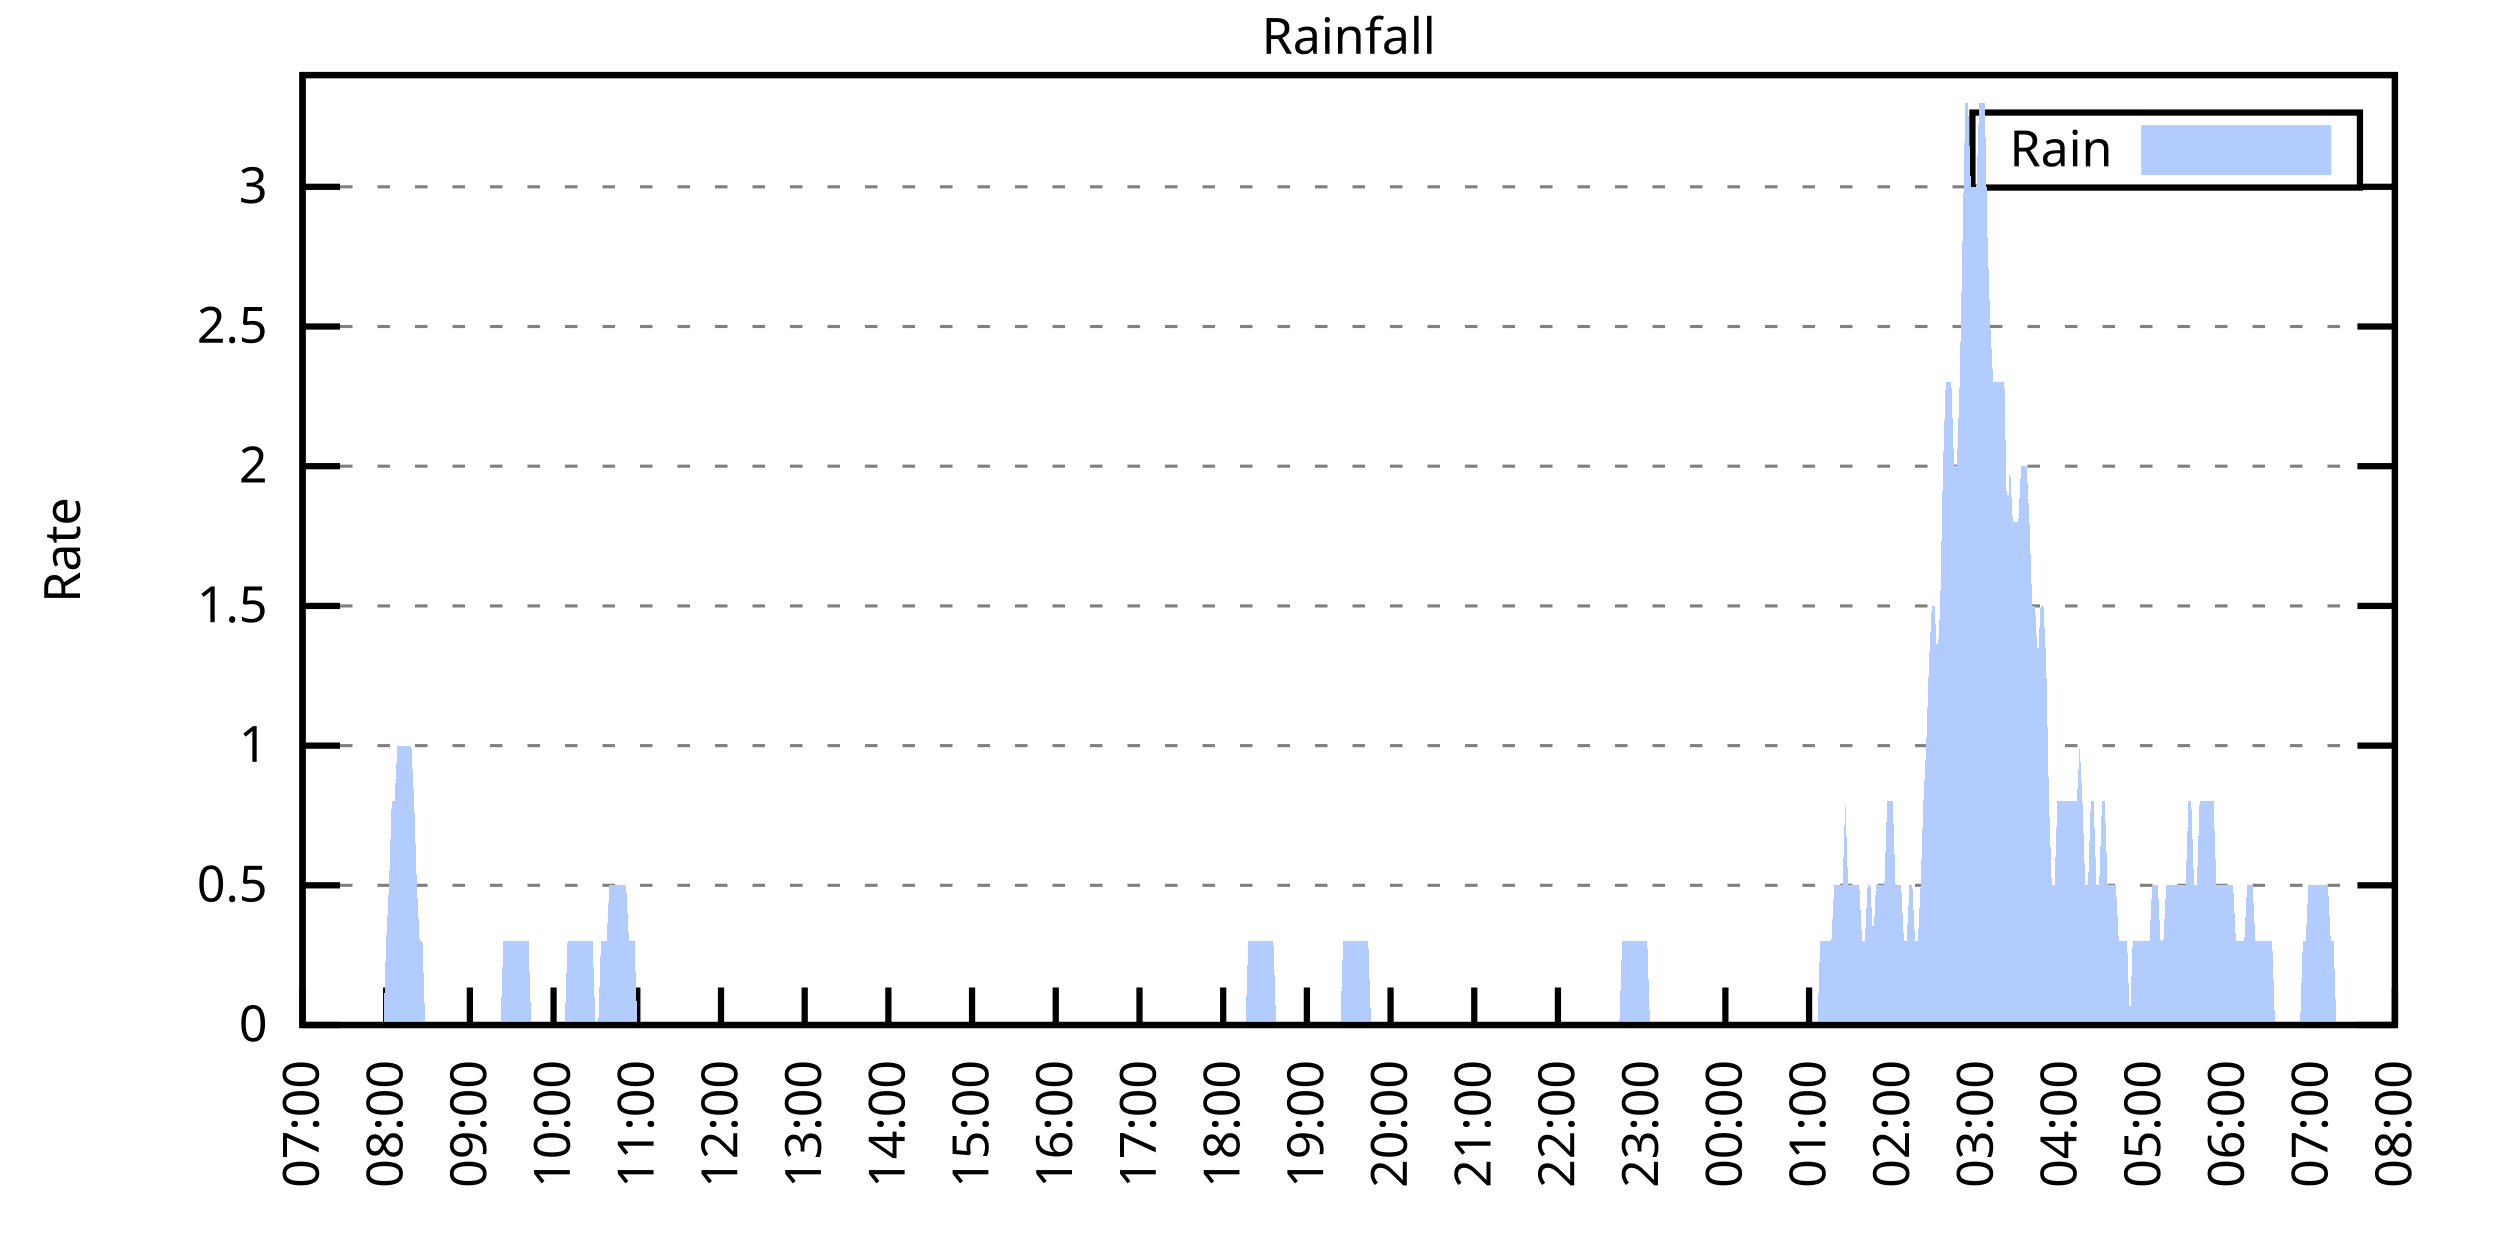
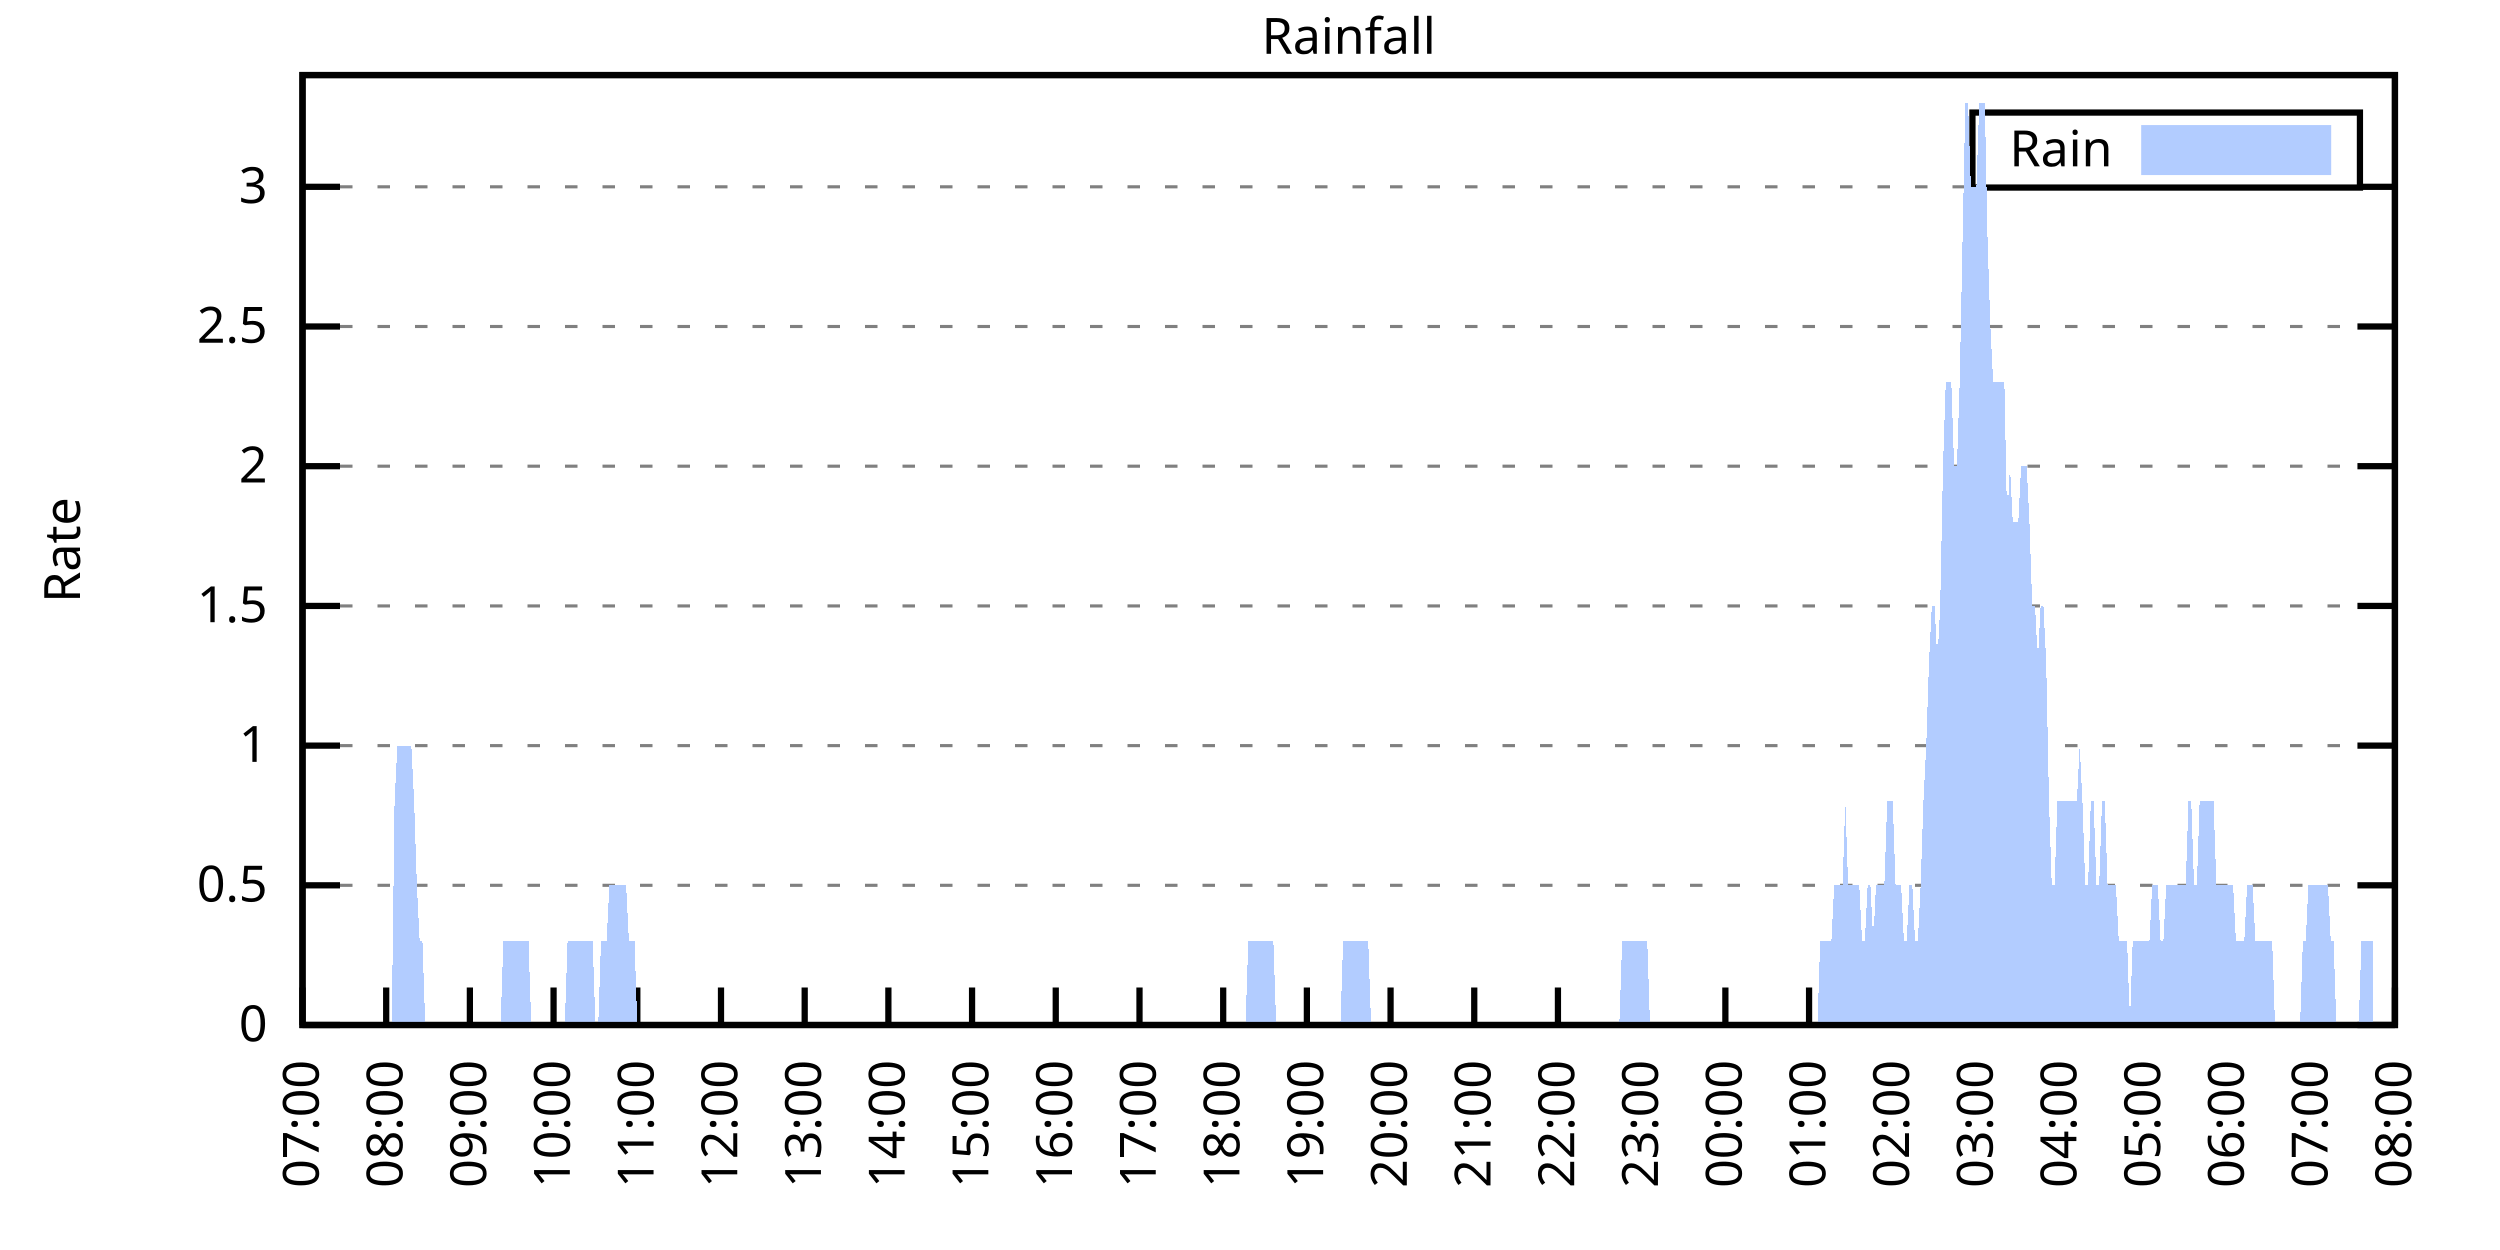
<svg xmlns="http://www.w3.org/2000/svg" xmlns:xlink="http://www.w3.org/1999/xlink" width="400" height="200" viewBox="0 0 400 200">
  <g id="gnuplot_canvas">
    <rect x="0" y="0" width="400" height="200" fill="none" />
    <defs>
      <circle id="gpDot" r="0.5" stroke-width="0.5" stroke="currentColor" />
      <path id="gpPt0" stroke-width="0.333" stroke="currentColor" d="M-1,0 h2 M0,-1 v2" />
      <path id="gpPt1" stroke-width="0.333" stroke="currentColor" d="M-1,-1 L1,1 M1,-1 L-1,1" />
      <path id="gpPt2" stroke-width="0.333" stroke="currentColor" d="M-1,0 L1,0 M0,-1 L0,1 M-1,-1 L1,1 M-1,1 L1,-1" />
      <rect id="gpPt3" stroke-width="0.333" stroke="currentColor" x="-1" y="-1" width="2" height="2" />
      <rect id="gpPt4" stroke-width="0.333" stroke="currentColor" fill="currentColor" x="-1" y="-1" width="2" height="2" />
      <circle id="gpPt5" stroke-width="0.333" stroke="currentColor" cx="0" cy="0" r="1" />
      <use xlink:href="#gpPt5" id="gpPt6" fill="currentColor" stroke="none" />
      <path id="gpPt7" stroke-width="0.333" stroke="currentColor" d="M0,-1.33 L-1.33,0.67 L1.33,0.67 z" />
      <use xlink:href="#gpPt7" id="gpPt8" fill="currentColor" stroke="none" />
      <use xlink:href="#gpPt7" id="gpPt9" stroke="currentColor" transform="rotate(180)" />
      <use xlink:href="#gpPt9" id="gpPt10" fill="currentColor" stroke="none" />
      <use xlink:href="#gpPt3" id="gpPt11" stroke="currentColor" transform="rotate(45)" />
      <use xlink:href="#gpPt11" id="gpPt12" fill="currentColor" stroke="none" />
      <path id="gpPt13" stroke-width="0.333" stroke="currentColor" d="M0,1.330 L1.265,0.411 L0.782,-1.067 L-0.782,-1.076 L-1.265,0.411 z" />
      <use xlink:href="#gpPt13" id="gpPt14" fill="currentColor" stroke="none" />
      <filter id="textbox" filterUnits="objectBoundingBox" x="0" y="0" height="1" width="1">
        <feFlood flood-color="white" flood-opacity="1" result="bgnd" />
        <feComposite in="SourceGraphic" in2="bgnd" operator="atop" />
      </filter>
      <filter id="greybox" filterUnits="objectBoundingBox" x="0" y="0" height="1" width="1">
        <feFlood flood-color="lightgrey" flood-opacity="1" result="grey" />
        <feComposite in="SourceGraphic" in2="grey" operator="atop" />
      </filter>
    </defs>
    <g fill="none" color="white" stroke="currentColor" stroke-width="1.00" stroke-linecap="butt" stroke-linejoin="miter">
</g>
    <g fill="none" color="black" stroke="currentColor" stroke-width="1.00" stroke-linecap="butt" stroke-linejoin="miter">
      <g stroke="none" shape-rendering="crispEdges">
        <polygon fill="rgb(255, 255, 255)" points="48.40,164.00 383.18,164.00 383.18,12.02 48.40,12.02 " />
      </g>
    </g>
    <g fill="none" color="black" stroke="currentColor" stroke-width="1.00" stroke-linecap="butt" stroke-linejoin="miter">
</g>
    <g fill="none" color="black" stroke="black" stroke-width="0.50" stroke-linecap="butt" stroke-linejoin="miter">
</g>
    <g fill="none" color="gray" stroke="currentColor" stroke-width="0.50" stroke-linecap="butt" stroke-linejoin="miter">
      <path stroke="gray" stroke-dasharray="2,4" class="gridline" d="M48.40,164.00 L383.19,164.00  " />
    </g>
    <g fill="none" color="gray" stroke="gray" stroke-width="1.00" stroke-linecap="butt" stroke-linejoin="miter">
</g>
    <g fill="none" color="black" stroke="currentColor" stroke-width="1.00" stroke-linecap="butt" stroke-linejoin="miter">
      <path stroke="black" d="M48.40,164.00 L54.40,164.00 M383.19,164.00 L377.19,164.00  " />
      <g transform="translate(42.80,166.60)" stroke="none" fill="black" font-family="Sans" font-size="8.00" text-anchor="end">
        <text>
          <tspan font-family="Sans"> 0</tspan>
        </text>
      </g>
    </g>
    <g fill="none" color="black" stroke="currentColor" stroke-width="1.00" stroke-linecap="butt" stroke-linejoin="miter">
</g>
    <g fill="none" color="black" stroke="black" stroke-width="0.50" stroke-linecap="butt" stroke-linejoin="miter">
</g>
    <g fill="none" color="gray" stroke="currentColor" stroke-width="0.50" stroke-linecap="butt" stroke-linejoin="miter">
      <path stroke="gray" stroke-dasharray="2,4" class="gridline" d="M48.40,141.65 L383.19,141.65  " />
    </g>
    <g fill="none" color="gray" stroke="gray" stroke-width="1.00" stroke-linecap="butt" stroke-linejoin="miter">
</g>
    <g fill="none" color="black" stroke="currentColor" stroke-width="1.00" stroke-linecap="butt" stroke-linejoin="miter">
      <path stroke="black" d="M48.40,141.65 L54.40,141.65 M383.19,141.65 L377.19,141.65  " />
      <g transform="translate(42.80,144.25)" stroke="none" fill="black" font-family="Sans" font-size="8.00" text-anchor="end">
        <text>
          <tspan font-family="Sans"> 0.5</tspan>
        </text>
      </g>
    </g>
    <g fill="none" color="black" stroke="currentColor" stroke-width="1.00" stroke-linecap="butt" stroke-linejoin="miter">
</g>
    <g fill="none" color="black" stroke="black" stroke-width="0.50" stroke-linecap="butt" stroke-linejoin="miter">
</g>
    <g fill="none" color="gray" stroke="currentColor" stroke-width="0.50" stroke-linecap="butt" stroke-linejoin="miter">
      <path stroke="gray" stroke-dasharray="2,4" class="gridline" d="M48.40,119.30 L383.19,119.30  " />
    </g>
    <g fill="none" color="gray" stroke="gray" stroke-width="1.00" stroke-linecap="butt" stroke-linejoin="miter">
</g>
    <g fill="none" color="black" stroke="currentColor" stroke-width="1.00" stroke-linecap="butt" stroke-linejoin="miter">
      <path stroke="black" d="M48.40,119.30 L54.40,119.30 M383.19,119.30 L377.19,119.30  " />
      <g transform="translate(42.80,121.90)" stroke="none" fill="black" font-family="Sans" font-size="8.00" text-anchor="end">
        <text>
          <tspan font-family="Sans"> 1</tspan>
        </text>
      </g>
    </g>
    <g fill="none" color="black" stroke="currentColor" stroke-width="1.00" stroke-linecap="butt" stroke-linejoin="miter">
</g>
    <g fill="none" color="black" stroke="black" stroke-width="0.50" stroke-linecap="butt" stroke-linejoin="miter">
</g>
    <g fill="none" color="gray" stroke="currentColor" stroke-width="0.50" stroke-linecap="butt" stroke-linejoin="miter">
      <path stroke="gray" stroke-dasharray="2,4" class="gridline" d="M48.40,96.95 L383.19,96.95  " />
    </g>
    <g fill="none" color="gray" stroke="gray" stroke-width="1.00" stroke-linecap="butt" stroke-linejoin="miter">
</g>
    <g fill="none" color="black" stroke="currentColor" stroke-width="1.00" stroke-linecap="butt" stroke-linejoin="miter">
      <path stroke="black" d="M48.40,96.95 L54.40,96.95 M383.19,96.95 L377.19,96.95  " />
      <g transform="translate(42.80,99.55)" stroke="none" fill="black" font-family="Sans" font-size="8.00" text-anchor="end">
        <text>
          <tspan font-family="Sans"> 1.5</tspan>
        </text>
      </g>
    </g>
    <g fill="none" color="black" stroke="currentColor" stroke-width="1.00" stroke-linecap="butt" stroke-linejoin="miter">
</g>
    <g fill="none" color="black" stroke="black" stroke-width="0.50" stroke-linecap="butt" stroke-linejoin="miter">
</g>
    <g fill="none" color="gray" stroke="currentColor" stroke-width="0.50" stroke-linecap="butt" stroke-linejoin="miter">
      <path stroke="gray" stroke-dasharray="2,4" class="gridline" d="M48.40,74.59 L383.19,74.59  " />
    </g>
    <g fill="none" color="gray" stroke="gray" stroke-width="1.00" stroke-linecap="butt" stroke-linejoin="miter">
</g>
    <g fill="none" color="black" stroke="currentColor" stroke-width="1.00" stroke-linecap="butt" stroke-linejoin="miter">
      <path stroke="black" d="M48.40,74.59 L54.40,74.59 M383.19,74.59 L377.19,74.59  " />
      <g transform="translate(42.80,77.19)" stroke="none" fill="black" font-family="Sans" font-size="8.00" text-anchor="end">
        <text>
          <tspan font-family="Sans"> 2</tspan>
        </text>
      </g>
    </g>
    <g fill="none" color="black" stroke="currentColor" stroke-width="1.00" stroke-linecap="butt" stroke-linejoin="miter">
</g>
    <g fill="none" color="black" stroke="black" stroke-width="0.50" stroke-linecap="butt" stroke-linejoin="miter">
</g>
    <g fill="none" color="gray" stroke="currentColor" stroke-width="0.50" stroke-linecap="butt" stroke-linejoin="miter">
      <path stroke="gray" stroke-dasharray="2,4" class="gridline" d="M48.40,52.24 L383.19,52.24  " />
    </g>
    <g fill="none" color="gray" stroke="gray" stroke-width="1.00" stroke-linecap="butt" stroke-linejoin="miter">
</g>
    <g fill="none" color="black" stroke="currentColor" stroke-width="1.00" stroke-linecap="butt" stroke-linejoin="miter">
      <path stroke="black" d="M48.40,52.24 L54.40,52.24 M383.19,52.24 L377.19,52.24  " />
      <g transform="translate(42.80,54.84)" stroke="none" fill="black" font-family="Sans" font-size="8.00" text-anchor="end">
        <text>
          <tspan font-family="Sans"> 2.5</tspan>
        </text>
      </g>
    </g>
    <g fill="none" color="black" stroke="currentColor" stroke-width="1.00" stroke-linecap="butt" stroke-linejoin="miter">
</g>
    <g fill="none" color="black" stroke="black" stroke-width="0.50" stroke-linecap="butt" stroke-linejoin="miter">
</g>
    <g fill="none" color="gray" stroke="currentColor" stroke-width="0.50" stroke-linecap="butt" stroke-linejoin="miter">
      <path stroke="gray" stroke-dasharray="2,4" class="gridline" d="M48.40,29.89 L315.59,29.89 M377.59,29.89 L383.19,29.89  " />
    </g>
    <g fill="none" color="gray" stroke="gray" stroke-width="1.00" stroke-linecap="butt" stroke-linejoin="miter">
</g>
    <g fill="none" color="black" stroke="currentColor" stroke-width="1.00" stroke-linecap="butt" stroke-linejoin="miter">
      <path stroke="black" d="M48.40,29.89 L54.40,29.89 M383.19,29.89 L377.19,29.89  " />
      <g transform="translate(42.80,32.49)" stroke="none" fill="black" font-family="Sans" font-size="8.00" text-anchor="end">
        <text>
          <tspan font-family="Sans"> 3</tspan>
        </text>
      </g>
    </g>
    <g fill="none" color="black" stroke="currentColor" stroke-width="1.00" stroke-linecap="butt" stroke-linejoin="miter">
      <path stroke="black" d="M48.40,164.00 L48.40,158.00  " />
      <g transform="translate(51.00,169.60) rotate(270.00)" stroke="none" fill="black" font-family="Sans" font-size="8.00" text-anchor="end">
        <text>
          <tspan font-family="Sans">07:00</tspan>
        </text>
      </g>
    </g>
    <g fill="none" color="black" stroke="currentColor" stroke-width="1.00" stroke-linecap="butt" stroke-linejoin="miter">
      <path stroke="black" d="M61.79,164.00 L61.79,158.00  " />
      <g transform="translate(64.39,169.60) rotate(270.00)" stroke="none" fill="black" font-family="Sans" font-size="8.00" text-anchor="end">
        <text>
          <tspan font-family="Sans">08:00</tspan>
        </text>
      </g>
    </g>
    <g fill="none" color="black" stroke="currentColor" stroke-width="1.00" stroke-linecap="butt" stroke-linejoin="miter">
      <path stroke="black" d="M75.18,164.00 L75.18,158.00  " />
      <g transform="translate(77.78,169.60) rotate(270.00)" stroke="none" fill="black" font-family="Sans" font-size="8.00" text-anchor="end">
        <text>
          <tspan font-family="Sans">09:00</tspan>
        </text>
      </g>
    </g>
    <g fill="none" color="black" stroke="currentColor" stroke-width="1.00" stroke-linecap="butt" stroke-linejoin="miter">
      <path stroke="black" d="M88.57,164.00 L88.57,158.00  " />
      <g transform="translate(91.17,169.60) rotate(270.00)" stroke="none" fill="black" font-family="Sans" font-size="8.00" text-anchor="end">
        <text>
          <tspan font-family="Sans">10:00</tspan>
        </text>
      </g>
    </g>
    <g fill="none" color="black" stroke="currentColor" stroke-width="1.00" stroke-linecap="butt" stroke-linejoin="miter">
      <path stroke="black" d="M101.97,164.00 L101.97,158.00  " />
      <g transform="translate(104.57,169.60) rotate(270.00)" stroke="none" fill="black" font-family="Sans" font-size="8.00" text-anchor="end">
        <text>
          <tspan font-family="Sans">11:00</tspan>
        </text>
      </g>
    </g>
    <g fill="none" color="black" stroke="currentColor" stroke-width="1.00" stroke-linecap="butt" stroke-linejoin="miter">
      <path stroke="black" d="M115.36,164.00 L115.36,158.00  " />
      <g transform="translate(117.96,169.60) rotate(270.00)" stroke="none" fill="black" font-family="Sans" font-size="8.00" text-anchor="end">
        <text>
          <tspan font-family="Sans">12:00</tspan>
        </text>
      </g>
    </g>
    <g fill="none" color="black" stroke="currentColor" stroke-width="1.00" stroke-linecap="butt" stroke-linejoin="miter">
      <path stroke="black" d="M128.75,164.00 L128.75,158.00  " />
      <g transform="translate(131.35,169.60) rotate(270.00)" stroke="none" fill="black" font-family="Sans" font-size="8.00" text-anchor="end">
        <text>
          <tspan font-family="Sans">13:00</tspan>
        </text>
      </g>
    </g>
    <g fill="none" color="black" stroke="currentColor" stroke-width="1.00" stroke-linecap="butt" stroke-linejoin="miter">
      <path stroke="black" d="M142.14,164.00 L142.14,158.00  " />
      <g transform="translate(144.74,169.60) rotate(270.00)" stroke="none" fill="black" font-family="Sans" font-size="8.00" text-anchor="end">
        <text>
          <tspan font-family="Sans">14:00</tspan>
        </text>
      </g>
    </g>
    <g fill="none" color="black" stroke="currentColor" stroke-width="1.00" stroke-linecap="butt" stroke-linejoin="miter">
      <path stroke="black" d="M155.53,164.00 L155.53,158.00  " />
      <g transform="translate(158.13,169.60) rotate(270.00)" stroke="none" fill="black" font-family="Sans" font-size="8.00" text-anchor="end">
        <text>
          <tspan font-family="Sans">15:00</tspan>
        </text>
      </g>
    </g>
    <g fill="none" color="black" stroke="currentColor" stroke-width="1.00" stroke-linecap="butt" stroke-linejoin="miter">
      <path stroke="black" d="M168.92,164.00 L168.92,158.00  " />
      <g transform="translate(171.52,169.60) rotate(270.00)" stroke="none" fill="black" font-family="Sans" font-size="8.00" text-anchor="end">
        <text>
          <tspan font-family="Sans">16:00</tspan>
        </text>
      </g>
    </g>
    <g fill="none" color="black" stroke="currentColor" stroke-width="1.00" stroke-linecap="butt" stroke-linejoin="miter">
      <path stroke="black" d="M182.32,164.00 L182.32,158.00  " />
      <g transform="translate(184.92,169.60) rotate(270.00)" stroke="none" fill="black" font-family="Sans" font-size="8.00" text-anchor="end">
        <text>
          <tspan font-family="Sans">17:00</tspan>
        </text>
      </g>
    </g>
    <g fill="none" color="black" stroke="currentColor" stroke-width="1.00" stroke-linecap="butt" stroke-linejoin="miter">
      <path stroke="black" d="M195.71,164.00 L195.71,158.00  " />
      <g transform="translate(198.31,169.60) rotate(270.00)" stroke="none" fill="black" font-family="Sans" font-size="8.00" text-anchor="end">
        <text>
          <tspan font-family="Sans">18:00</tspan>
        </text>
      </g>
    </g>
    <g fill="none" color="black" stroke="currentColor" stroke-width="1.00" stroke-linecap="butt" stroke-linejoin="miter">
      <path stroke="black" d="M209.10,164.00 L209.10,158.00  " />
      <g transform="translate(211.70,169.60) rotate(270.00)" stroke="none" fill="black" font-family="Sans" font-size="8.00" text-anchor="end">
        <text>
          <tspan font-family="Sans">19:00</tspan>
        </text>
      </g>
    </g>
    <g fill="none" color="black" stroke="currentColor" stroke-width="1.00" stroke-linecap="butt" stroke-linejoin="miter">
      <path stroke="black" d="M222.49,164.00 L222.49,158.00  " />
      <g transform="translate(225.09,169.60) rotate(270.00)" stroke="none" fill="black" font-family="Sans" font-size="8.00" text-anchor="end">
        <text>
          <tspan font-family="Sans">20:00</tspan>
        </text>
      </g>
    </g>
    <g fill="none" color="black" stroke="currentColor" stroke-width="1.00" stroke-linecap="butt" stroke-linejoin="miter">
      <path stroke="black" d="M235.88,164.00 L235.88,158.00  " />
      <g transform="translate(238.48,169.60) rotate(270.00)" stroke="none" fill="black" font-family="Sans" font-size="8.00" text-anchor="end">
        <text>
          <tspan font-family="Sans">21:00</tspan>
        </text>
      </g>
    </g>
    <g fill="none" color="black" stroke="currentColor" stroke-width="1.00" stroke-linecap="butt" stroke-linejoin="miter">
      <path stroke="black" d="M249.27,164.00 L249.27,158.00  " />
      <g transform="translate(251.87,169.60) rotate(270.00)" stroke="none" fill="black" font-family="Sans" font-size="8.00" text-anchor="end">
        <text>
          <tspan font-family="Sans">22:00</tspan>
        </text>
      </g>
    </g>
    <g fill="none" color="black" stroke="currentColor" stroke-width="1.00" stroke-linecap="butt" stroke-linejoin="miter">
      <path stroke="black" d="M262.67,164.00 L262.67,158.00  " />
      <g transform="translate(265.27,169.60) rotate(270.00)" stroke="none" fill="black" font-family="Sans" font-size="8.00" text-anchor="end">
        <text>
          <tspan font-family="Sans">23:00</tspan>
        </text>
      </g>
    </g>
    <g fill="none" color="black" stroke="currentColor" stroke-width="1.00" stroke-linecap="butt" stroke-linejoin="miter">
      <path stroke="black" d="M276.06,164.00 L276.06,158.00  " />
      <g transform="translate(278.66,169.60) rotate(270.00)" stroke="none" fill="black" font-family="Sans" font-size="8.00" text-anchor="end">
        <text>
          <tspan font-family="Sans">00:00</tspan>
        </text>
      </g>
    </g>
    <g fill="none" color="black" stroke="currentColor" stroke-width="1.00" stroke-linecap="butt" stroke-linejoin="miter">
      <path stroke="black" d="M289.45,164.00 L289.45,158.00  " />
      <g transform="translate(292.05,169.60) rotate(270.00)" stroke="none" fill="black" font-family="Sans" font-size="8.00" text-anchor="end">
        <text>
          <tspan font-family="Sans">01:00</tspan>
        </text>
      </g>
    </g>
    <g fill="none" color="black" stroke="currentColor" stroke-width="1.00" stroke-linecap="butt" stroke-linejoin="miter">
      <path stroke="black" d="M302.84,164.00 L302.84,158.00  " />
      <g transform="translate(305.44,169.60) rotate(270.00)" stroke="none" fill="black" font-family="Sans" font-size="8.00" text-anchor="end">
        <text>
          <tspan font-family="Sans">02:00</tspan>
        </text>
      </g>
    </g>
    <g fill="none" color="black" stroke="currentColor" stroke-width="1.00" stroke-linecap="butt" stroke-linejoin="miter">
      <path stroke="black" d="M316.23,164.00 L316.23,158.00  " />
      <g transform="translate(318.83,169.60) rotate(270.00)" stroke="none" fill="black" font-family="Sans" font-size="8.00" text-anchor="end">
        <text>
          <tspan font-family="Sans">03:00</tspan>
        </text>
      </g>
    </g>
    <g fill="none" color="black" stroke="currentColor" stroke-width="1.00" stroke-linecap="butt" stroke-linejoin="miter">
      <path stroke="black" d="M329.62,164.00 L329.62,158.00  " />
      <g transform="translate(332.22,169.60) rotate(270.00)" stroke="none" fill="black" font-family="Sans" font-size="8.00" text-anchor="end">
        <text>
          <tspan font-family="Sans">04:00</tspan>
        </text>
      </g>
    </g>
    <g fill="none" color="black" stroke="currentColor" stroke-width="1.00" stroke-linecap="butt" stroke-linejoin="miter">
      <path stroke="black" d="M343.02,164.00 L343.02,158.00  " />
      <g transform="translate(345.62,169.60) rotate(270.00)" stroke="none" fill="black" font-family="Sans" font-size="8.00" text-anchor="end">
        <text>
          <tspan font-family="Sans">05:00</tspan>
        </text>
      </g>
    </g>
    <g fill="none" color="black" stroke="currentColor" stroke-width="1.00" stroke-linecap="butt" stroke-linejoin="miter">
      <path stroke="black" d="M356.41,164.00 L356.41,158.00  " />
      <g transform="translate(359.01,169.60) rotate(270.00)" stroke="none" fill="black" font-family="Sans" font-size="8.00" text-anchor="end">
        <text>
          <tspan font-family="Sans">06:00</tspan>
        </text>
      </g>
    </g>
    <g fill="none" color="black" stroke="currentColor" stroke-width="1.00" stroke-linecap="butt" stroke-linejoin="miter">
      <path stroke="black" d="M369.80,164.00 L369.80,158.00  " />
      <g transform="translate(372.40,169.60) rotate(270.00)" stroke="none" fill="black" font-family="Sans" font-size="8.00" text-anchor="end">
        <text>
          <tspan font-family="Sans">07:00</tspan>
        </text>
      </g>
    </g>
    <g fill="none" color="black" stroke="currentColor" stroke-width="1.00" stroke-linecap="butt" stroke-linejoin="miter">
      <path stroke="black" d="M383.19,164.00 L383.19,158.00  " />
      <g transform="translate(385.79,169.60) rotate(270.00)" stroke="none" fill="black" font-family="Sans" font-size="8.00" text-anchor="end">
        <text>
          <tspan font-family="Sans">08:00</tspan>
        </text>
      </g>
    </g>
    <g fill="none" color="black" stroke="currentColor" stroke-width="1.00" stroke-linecap="butt" stroke-linejoin="miter">
</g>
    <g fill="none" color="black" stroke="currentColor" stroke-width="1.00" stroke-linecap="butt" stroke-linejoin="miter">
      <path stroke="black" d="M48.40,12.01 L48.40,164.00 L383.19,164.00 L383.19,12.01 L48.40,12.01 Z  " />
    </g>
    <g fill="none" color="black" stroke="currentColor" stroke-width="1.00" stroke-linecap="butt" stroke-linejoin="miter">
</g>
    <g fill="none" color="black" stroke="currentColor" stroke-width="1.00" stroke-linecap="butt" stroke-linejoin="miter">
      <path stroke="black" d="M315.59,30.01 L315.59,18.01 L377.59,18.01 L377.59,30.01 L315.59,30.01 Z  " />
    </g>
    <g id="Rainfall_plot_1">
      <g fill="none" color="white" stroke="black" stroke-width="2.00" stroke-linecap="butt" stroke-linejoin="miter">
</g>
      <g fill="none" color="black" stroke="currentColor" stroke-width="2.00" stroke-linecap="butt" stroke-linejoin="miter">
        <g transform="translate(337.99,26.61)" stroke="none" fill="black" font-family="Sans" font-size="8.00" text-anchor="end">
          <text>
            <tspan font-family="Sans">Rain</tspan>
          </text>
        </g>
      </g>
      <g fill="none" color="black" stroke="currentColor" stroke-width="2.00" stroke-linecap="butt" stroke-linejoin="miter">
        <g stroke="none" shape-rendering="crispEdges">
          <polygon fill="rgb(178, 204, 255)" points="343.59,27.01 371.99,27.01 371.99,21.01 343.59,21.01 " />
        </g>
        <path stroke="rgb(178, 204, 255)" d="M343.59,27.01 L371.99,27.01 L371.99,21.01 L343.59,21.01 L343.59,27.01 Z  " />
      </g>
      <g fill="none" color="black" stroke="currentColor" stroke-width="2.00" stroke-linecap="butt" stroke-linejoin="miter">
        <g stroke="none" shape-rendering="crispEdges">
-           <polygon fill="rgb(178, 204, 255)" points="55.54,164.00 55.99,164.00 56.43,164.00 56.88,164.00 57.33,164.00 57.77,164.00 58.22,164.00 58.67,164.00 59.11,164.00 59.56,164.00 60.01,164.00 60.45,164.00 60.90,164.00 61.35,164.00 61.79,150.59 62.24,141.65 62.68,128.24 63.13,128.24 63.58,119.30 64.02,119.30 64.47,119.30 64.92,119.30 65.36,119.30 65.81,119.30 66.26,128.24 66.70,141.65 67.15,150.59 67.59,150.59 68.04,164.00 68.49,164.00 68.93,164.00 69.38,164.00 69.83,164.00 70.27,164.00 70.72,164.00 71.17,164.00 71.61,164.00 72.06,164.00 72.50,164.00 72.95,164.00 73.40,164.00 73.84,164.00 74.29,164.00 74.74,164.00 75.18,164.00 75.63,164.00 76.08,164.00 76.52,164.00 76.97,164.00 77.42,164.00 77.86,164.00 78.31,164.00 78.75,164.00 79.20,164.00 79.65,164.00 80.09,164.00 80.54,150.59 80.99,150.59 81.43,150.59 81.88,150.59 82.33,150.59 82.77,150.59 83.22,150.59 83.66,150.59 84.11,150.59 84.56,150.59 85.00,164.00 85.45,164.00 85.90,164.00 86.34,164.00 86.79,164.00 87.24,164.00 87.68,164.00 88.13,164.00 88.57,164.00 89.02,164.00 89.47,164.00 89.91,164.00 90.36,164.00 90.81,150.59 91.25,150.59 91.70,150.59 92.15,150.59 92.59,150.59 93.04,150.59 93.49,150.59 93.93,150.59 94.38,150.59 94.82,150.59 95.27,164.00 95.72,164.00 96.16,150.59 96.61,150.59 97.06,150.59 97.50,141.65 97.95,141.65 98.40,141.65 98.84,141.65 99.29,141.65 99.73,141.65 100.18,141.65 100.63,150.59 101.07,150.59 101.52,150.59 101.97,164.00 102.41,164.00 102.86,164.00 103.31,164.00 103.75,164.00 104.20,164.00 104.64,164.00 105.09,164.00 105.54,164.00 105.98,164.00 106.43,164.00 106.88,164.00 107.32,164.00 107.77,164.00 108.22,164.00 108.66,164.00 109.11,164.00 109.55,164.00 110.00,164.00 110.45,164.00 110.89,164.00 111.34,164.00 111.79,164.00 112.23,164.00 112.68,164.00 113.13,164.00 113.57,164.00 114.02,164.00 114.47,164.00 114.91,164.00 115.36,164.00 115.80,164.00 116.25,164.00 116.70,164.00 117.14,164.00 117.59,164.00 118.04,164.00 118.48,164.00 118.93,164.00 119.38,164.00 119.82,164.00 120.27,164.00 120.71,164.00 121.16,164.00 121.61,164.00 122.05,164.00 122.50,164.00 122.95,164.00 123.39,164.00 123.84,164.00 124.29,164.00 124.73,164.00 125.18,164.00 125.62,164.00 126.07,164.00 126.52,164.00 126.96,164.00 127.41,164.00 127.86,164.00 128.30,164.00 128.75,164.00 129.20,164.00 129.64,164.00 130.09,164.00 130.54,164.00 130.98,164.00 131.43,164.00 131.87,164.00 132.32,164.00 132.77,164.00 133.21,164.00 133.66,164.00 134.11,164.00 134.55,164.00 135.00,164.00 135.45,164.00 135.89,164.00 136.34,164.00 136.78,164.00 137.23,164.00 137.68,164.00 138.12,164.00 138.57,164.00 139.02,164.00 139.46,164.00 139.91,164.00 140.36,164.00 140.80,164.00 141.25,164.00 141.69,164.00 142.14,164.00 142.59,164.00 143.03,164.00 143.48,164.00 143.93,164.00 144.37,164.00 144.82,164.00 145.27,164.00 145.71,164.00 146.16,164.00 146.61,164.00 147.05,164.00 147.50,164.00 147.94,164.00 148.39,164.00 148.84,164.00 149.28,164.00 149.73,164.00 150.18,164.00 150.62,164.00 151.07,164.00 151.52,164.00 151.96,164.00 152.41,164.00 152.85,164.00 153.30,164.00 153.75,164.00 154.19,164.00 154.64,164.00 155.09,164.00 155.53,164.00 155.98,164.00 156.43,164.00 156.87,164.00 157.32,164.00 157.76,164.00 158.21,164.00 158.66,164.00 159.10,164.00 159.55,164.00 160.00,164.00 160.44,164.00 160.89,164.00 161.34,164.00 161.78,164.00 162.23,164.00 162.67,164.00 163.12,164.00 163.57,164.00 164.01,164.00 164.46,164.00 164.91,164.00 165.35,164.00 165.80,164.00 166.25,164.00 166.69,164.00 167.14,164.00 167.59,164.00 168.03,164.00 168.48,164.00 168.92,164.00 169.37,164.00 169.82,164.00 170.26,164.00 170.71,164.00 171.16,164.00 171.60,164.00 172.05,164.00 172.50,164.00 172.94,164.00 173.39,164.00 173.83,164.00 174.28,164.00 174.73,164.00 175.17,164.00 175.62,164.00 176.07,164.00 176.51,164.00 176.96,164.00 177.41,164.00 177.85,164.00 178.30,164.00 178.74,164.00 179.19,164.00 179.64,164.00 180.08,164.00 180.53,164.00 180.98,164.00 181.42,164.00 181.87,164.00 182.32,164.00 182.76,164.00 183.21,164.00 183.66,164.00 184.10,164.00 184.55,164.00 184.99,164.00 185.44,164.00 185.89,164.00 186.33,164.00 186.78,164.00 187.23,164.00 187.67,164.00 188.12,164.00 188.57,164.00 189.01,164.00 189.46,164.00 189.90,164.00 190.35,164.00 190.80,164.00 191.24,164.00 191.69,164.00 192.14,164.00 192.58,164.00 193.03,164.00 193.48,164.00 193.92,164.00 194.37,164.00 194.81,164.00 195.26,164.00 195.71,164.00 196.15,164.00 196.60,164.00 197.05,164.00 197.49,164.00 197.94,164.00 198.39,164.00 198.83,164.00 199.28,164.00 199.73,150.59 200.17,150.59 200.62,150.59 201.06,150.59 201.51,150.59 201.96,150.59 202.40,150.59 202.85,150.59 203.30,150.59 203.74,150.59 204.19,164.00 204.64,164.00 205.08,164.00 205.53,164.00 205.97,164.00 206.42,164.00 206.87,164.00 207.31,164.00 207.76,164.00 208.21,164.00 208.65,164.00 209.10,164.00 209.55,164.00 209.99,164.00 210.44,164.00 210.88,164.00 211.33,164.00 211.78,164.00 212.22,164.00 212.67,164.00 213.12,164.00 213.56,164.00 214.01,164.00 214.46,164.00 214.90,150.59 215.35,150.59 215.80,150.59 216.24,150.59 216.69,150.59 217.13,150.59 217.58,150.59 218.03,150.59 218.47,150.59 218.92,150.59 219.37,164.00 219.81,164.00 220.26,164.00 220.71,164.00 221.15,164.00 221.60,164.00 222.04,164.00 222.49,164.00 222.94,164.00 223.38,164.00 223.83,164.00 224.28,164.00 224.72,164.00 225.17,164.00 225.62,164.00 226.06,164.00 226.51,164.00 226.95,164.00 227.40,164.00 227.85,164.00 228.29,164.00 228.74,164.00 229.19,164.00 229.63,164.00 230.08,164.00 230.53,164.00 230.97,164.00 231.42,164.00 231.86,164.00 232.31,164.00 232.76,164.00 233.20,164.00 233.65,164.00 234.10,164.00 234.54,164.00 234.99,164.00 235.44,164.00 235.88,164.00 236.33,164.00 236.78,164.00 237.22,164.00 237.67,164.00 238.11,164.00 238.56,164.00 239.01,164.00 239.45,164.00 239.90,164.00 240.35,164.00 240.79,164.00 241.24,164.00 241.69,164.00 242.13,164.00 242.58,164.00 243.02,164.00 243.47,164.00 243.92,164.00 244.36,164.00 244.81,164.00 245.26,164.00 245.70,164.00 246.15,164.00 246.60,164.00 247.04,164.00 247.49,164.00 247.93,164.00 248.38,164.00 248.83,164.00 249.27,164.00 249.72,164.00 250.17,164.00 250.61,164.00 251.06,164.00 251.51,164.00 251.95,164.00 252.40,164.00 252.85,164.00 253.29,164.00 253.74,164.00 254.18,164.00 254.63,164.00 255.08,164.00 255.52,164.00 255.97,164.00 256.42,164.00 256.86,164.00 257.31,164.00 257.76,164.00 258.20,164.00 258.65,164.00 259.09,164.00 259.54,150.59 259.99,150.59 260.43,150.59 260.88,150.59 261.33,150.59 261.77,150.59 262.22,150.59 262.67,150.59 263.11,150.59 263.56,150.59 264.00,164.00 264.45,164.00 264.90,164.00 265.34,164.00 265.79,164.00 266.24,164.00 266.68,164.00 267.13,164.00 267.58,164.00 268.02,164.00 268.47,164.00 268.92,164.00 269.36,164.00 269.81,164.00 270.25,164.00 270.70,164.00 271.15,164.00 271.59,164.00 272.04,164.00 272.49,164.00 272.93,164.00 273.38,164.00 273.83,164.00 274.27,164.00 274.72,164.00 275.16,164.00 275.61,164.00 276.06,164.00 276.50,164.00 276.95,164.00 277.40,164.00 277.84,164.00 278.29,164.00 278.74,164.00 279.18,164.00 279.63,164.00 280.07,164.00 280.52,164.00 280.97,164.00 281.41,164.00 281.86,164.00 282.31,164.00 282.75,164.00 283.20,164.00 283.65,164.00 284.09,164.00 284.54,164.00 284.98,164.00 285.43,164.00 285.88,164.00 286.32,164.00 286.77,164.00 287.22,164.00 287.66,164.00 288.11,164.00 288.56,164.00 289.00,164.00 289.45,164.00 289.90,164.00 290.34,164.00 290.79,164.00 291.23,150.59 291.68,150.59 292.13,150.59 292.57,150.59 293.02,150.59 293.47,141.65 293.91,141.65 294.36,141.65 294.81,141.65 295.25,128.24 295.70,141.65 296.14,141.65 296.59,141.65 297.04,141.65 297.48,141.65 297.93,150.59 298.38,150.59 298.82,141.65 299.27,141.65 299.72,150.59 300.16,141.65 300.61,141.65 301.05,141.65 301.50,141.65 301.95,128.24 302.39,128.24 302.84,128.24 303.29,141.65 303.73,141.65 304.18,141.65 304.63,150.59 305.07,150.59 305.52,141.65 305.97,141.65 306.41,150.59 306.86,150.59 307.30,141.65 307.75,128.24 308.20,119.30 308.64,105.89 309.09,96.95 309.54,96.95 309.98,105.89 310.43,96.95 310.88,74.59 311.32,61.18 311.77,61.18 312.21,61.18 312.66,74.59 313.11,74.59 313.55,61.18 314.00,38.83 314.45,16.48 314.89,16.48 315.34,29.89 315.79,29.89 316.23,29.89 316.68,16.48 317.12,16.48 317.57,16.48 318.02,38.83 318.46,52.24 318.91,61.18 319.36,61.18 319.80,61.18 320.25,61.18 320.70,61.18 321.14,83.53 321.59,74.59 322.04,83.53 322.48,83.53 322.93,83.53 323.37,74.59 323.82,74.59 324.27,74.59 324.71,83.53 325.16,96.95 325.61,96.95 326.05,105.89 326.50,96.95 326.95,96.95 327.39,105.89 327.84,128.24 328.28,141.65 328.73,141.65 329.18,128.24 329.62,128.24 330.07,128.24 330.52,128.24 330.96,128.24 331.41,128.24 331.86,128.24 332.30,128.24 332.75,119.30 333.19,128.24 333.64,141.65 334.09,141.65 334.53,128.24 334.98,128.24 335.43,141.65 335.87,141.65 336.32,128.24 336.77,128.24 337.21,141.65 337.66,141.65 338.10,141.65 338.55,141.65 339.00,150.59 339.44,150.59 339.89,150.59 340.34,150.59 340.78,164.00 341.23,150.59 341.68,150.59 342.12,150.59 342.57,150.59 343.02,150.59 343.46,150.59 343.91,150.59 344.35,141.65 344.80,141.65 345.25,141.65 345.69,150.59 346.14,150.59 346.59,141.65 347.03,141.65 347.48,141.65 347.93,141.65 348.37,141.65 348.82,141.65 349.26,141.65 349.71,141.65 350.16,128.24 350.60,128.24 351.05,141.65 351.50,141.65 351.94,128.24 352.39,128.24 352.84,128.24 353.28,128.24 353.73,128.24 354.17,128.24 354.62,141.65 355.07,141.65 355.51,141.65 355.96,141.65 356.41,141.65 356.85,141.65 357.30,141.65 357.75,150.59 358.19,150.59 358.64,150.59 359.09,150.59 359.53,141.65 359.98,141.65 360.42,141.65 360.87,150.59 361.32,150.59 361.76,150.59 362.21,150.59 362.66,150.59 363.10,150.59 363.55,150.59 364.00,164.00 364.44,164.00 364.89,164.00 365.33,164.00 365.78,164.00 366.23,164.00 366.67,164.00 367.12,164.00 367.57,164.00 368.01,164.00 368.46,150.59 368.91,150.59 369.35,141.65 369.80,141.65 370.24,141.65 370.69,141.65 371.14,141.65 371.58,141.65 372.03,141.65 372.48,141.65 372.92,150.59 373.37,150.59 373.82,164.00 374.26,164.00 374.71,164.00 375.16,164.00 375.60,164.00 376.05,164.00 376.49,164.00 376.49,164.00 55.54,164.00 " />
+           <polygon fill="rgb(178, 204, 255)" points="58.67,164.00 59.11,164.00 59.56,164.00 60.01,164.00 60.45,164.00 60.90,164.00 61.35,164.00 61.79,164.00 62.24,164.00 62.68,164.00 63.13,128.24 63.58,119.30 64.02,119.30 64.47,119.30 64.92,119.30 65.36,119.30 65.81,119.30 66.26,128.24 66.70,141.65 67.15,150.59 67.59,150.59 68.04,164.00 68.49,164.00 68.93,164.00 69.38,164.00 69.83,164.00 70.27,164.00 70.72,164.00 71.17,164.00 71.61,164.00 72.06,164.00 72.50,164.00 72.95,164.00 73.40,164.00 73.84,164.00 74.29,164.00 74.74,164.00 75.18,164.00 75.63,164.00 76.08,164.00 76.52,164.00 76.97,164.00 77.42,164.00 77.86,164.00 78.31,164.00 78.75,164.00 79.20,164.00 79.65,164.00 80.09,164.00 80.54,150.59 80.99,150.59 81.43,150.59 81.88,150.59 82.33,150.59 82.77,150.59 83.22,150.59 83.66,150.59 84.11,150.59 84.56,150.59 85.00,164.00 85.45,164.00 85.90,164.00 86.34,164.00 86.79,164.00 87.24,164.00 87.68,164.00 88.13,164.00 88.57,164.00 89.02,164.00 89.47,164.00 89.91,164.00 90.36,164.00 90.81,150.59 91.25,150.59 91.70,150.59 92.15,150.59 92.59,150.59 93.04,150.59 93.49,150.59 93.93,150.59 94.38,150.59 94.82,150.59 95.27,164.00 95.72,164.00 96.16,150.59 96.61,150.59 97.06,150.59 97.50,141.65 97.95,141.65 98.40,141.65 98.84,141.65 99.29,141.65 99.73,141.65 100.18,141.65 100.63,150.59 101.07,150.59 101.52,150.59 101.97,164.00 102.41,164.00 102.86,164.00 103.31,164.00 103.75,164.00 104.20,164.00 104.64,164.00 105.09,164.00 105.54,164.00 105.98,164.00 106.43,164.00 106.88,164.00 107.32,164.00 107.77,164.00 108.22,164.00 108.66,164.00 109.11,164.00 109.55,164.00 110.00,164.00 110.45,164.00 110.89,164.00 111.34,164.00 111.79,164.00 112.23,164.00 112.68,164.00 113.13,164.00 113.57,164.00 114.02,164.00 114.47,164.00 114.91,164.00 115.36,164.00 115.80,164.00 116.25,164.00 116.70,164.00 117.14,164.00 117.59,164.00 118.04,164.00 118.48,164.00 118.93,164.00 119.38,164.00 119.82,164.00 120.27,164.00 120.71,164.00 121.16,164.00 121.61,164.00 122.05,164.00 122.50,164.00 122.95,164.00 123.39,164.00 123.84,164.00 124.29,164.00 124.73,164.00 125.18,164.00 125.62,164.00 126.07,164.00 126.52,164.00 126.96,164.00 127.41,164.00 127.86,164.00 128.30,164.00 128.75,164.00 129.20,164.00 129.64,164.00 130.09,164.00 130.54,164.00 130.98,164.00 131.43,164.00 131.87,164.00 132.32,164.00 132.77,164.00 133.21,164.00 133.66,164.00 134.11,164.00 134.55,164.00 135.00,164.00 135.45,164.00 135.89,164.00 136.34,164.00 136.78,164.00 137.23,164.00 137.68,164.00 138.12,164.00 138.57,164.00 139.02,164.00 139.46,164.00 139.91,164.00 140.36,164.00 140.80,164.00 141.25,164.00 141.69,164.00 142.14,164.00 142.59,164.00 143.03,164.00 143.48,164.00 143.93,164.00 144.37,164.00 144.82,164.00 145.27,164.00 145.71,164.00 146.16,164.00 146.61,164.00 147.05,164.00 147.50,164.00 147.94,164.00 148.39,164.00 148.84,164.00 149.28,164.00 149.73,164.00 150.18,164.00 150.62,164.00 151.07,164.00 151.52,164.00 151.96,164.00 152.41,164.00 152.85,164.00 153.30,164.00 153.75,164.00 154.19,164.00 154.64,164.00 155.09,164.00 155.53,164.00 155.98,164.00 156.43,164.00 156.87,164.00 157.32,164.00 157.76,164.00 158.21,164.00 158.66,164.00 159.10,164.00 159.55,164.00 160.00,164.00 160.44,164.00 160.89,164.00 161.34,164.00 161.78,164.00 162.23,164.00 162.67,164.00 163.12,164.00 163.57,164.00 164.01,164.00 164.46,164.00 164.91,164.00 165.35,164.00 165.80,164.00 166.25,164.00 166.69,164.00 167.14,164.00 167.59,164.00 168.03,164.00 168.48,164.00 168.92,164.00 169.37,164.00 169.82,164.00 170.26,164.00 170.71,164.00 171.16,164.00 171.60,164.00 172.05,164.00 172.50,164.00 172.94,164.00 173.39,164.00 173.83,164.00 174.28,164.00 174.73,164.00 175.17,164.00 175.62,164.00 176.07,164.00 176.51,164.00 176.96,164.00 177.41,164.00 177.85,164.00 178.30,164.00 178.74,164.00 179.19,164.00 179.64,164.00 180.08,164.00 180.53,164.00 180.98,164.00 181.42,164.00 181.87,164.00 182.32,164.00 182.76,164.00 183.21,164.00 183.66,164.00 184.10,164.00 184.55,164.00 184.99,164.00 185.44,164.00 185.89,164.00 186.33,164.00 186.78,164.00 187.23,164.00 187.67,164.00 188.12,164.00 188.57,164.00 189.01,164.00 189.46,164.00 189.90,164.00 190.35,164.00 190.80,164.00 191.24,164.00 191.69,164.00 192.14,164.00 192.58,164.00 193.03,164.00 193.48,164.00 193.92,164.00 194.37,164.00 194.81,164.00 195.26,164.00 195.71,164.00 196.15,164.00 196.60,164.00 197.05,164.00 197.49,164.00 197.94,164.00 198.39,164.00 198.83,164.00 199.28,164.00 199.73,150.59 200.17,150.59 200.62,150.59 201.06,150.59 201.51,150.59 201.96,150.59 202.40,150.59 202.85,150.59 203.30,150.59 203.74,150.59 204.19,164.00 204.64,164.00 205.08,164.00 205.53,164.00 205.97,164.00 206.42,164.00 206.87,164.00 207.31,164.00 207.76,164.00 208.21,164.00 208.65,164.00 209.10,164.00 209.55,164.00 209.99,164.00 210.44,164.00 210.88,164.00 211.33,164.00 211.78,164.00 212.22,164.00 212.67,164.00 213.12,164.00 213.56,164.00 214.01,164.00 214.46,164.00 214.90,150.59 215.35,150.59 215.80,150.59 216.24,150.59 216.69,150.59 217.13,150.59 217.58,150.59 218.03,150.59 218.47,150.59 218.92,150.59 219.37,164.00 219.81,164.00 220.26,164.00 220.71,164.00 221.15,164.00 221.60,164.00 222.04,164.00 222.49,164.00 222.94,164.00 223.38,164.00 223.83,164.00 224.28,164.00 224.72,164.00 225.17,164.00 225.62,164.00 226.06,164.00 226.51,164.00 226.95,164.00 227.40,164.00 227.85,164.00 228.29,164.00 228.74,164.00 229.19,164.00 229.63,164.00 230.08,164.00 230.53,164.00 230.97,164.00 231.42,164.00 231.86,164.00 232.31,164.00 232.76,164.00 233.20,164.00 233.65,164.00 234.10,164.00 234.54,164.00 234.99,164.00 235.44,164.00 235.88,164.00 236.33,164.00 236.78,164.00 237.22,164.00 237.67,164.00 238.11,164.00 238.56,164.00 239.01,164.00 239.45,164.00 239.90,164.00 240.35,164.00 240.79,164.00 241.24,164.00 241.69,164.00 242.13,164.00 242.58,164.00 243.02,164.00 243.47,164.00 243.92,164.00 244.36,164.00 244.81,164.00 245.26,164.00 245.70,164.00 246.15,164.00 246.60,164.00 247.04,164.00 247.49,164.00 247.93,164.00 248.38,164.00 248.83,164.00 249.27,164.00 249.72,164.00 250.17,164.00 250.61,164.00 251.06,164.00 251.51,164.00 251.95,164.00 252.40,164.00 252.85,164.00 253.29,164.00 253.74,164.00 254.18,164.00 254.63,164.00 255.08,164.00 255.52,164.00 255.97,164.00 256.42,164.00 256.86,164.00 257.31,164.00 257.76,164.00 258.20,164.00 258.65,164.00 259.09,164.00 259.54,150.59 259.99,150.59 260.43,150.59 260.88,150.59 261.33,150.59 261.77,150.59 262.22,150.59 262.67,150.59 263.11,150.59 263.56,150.59 264.00,164.00 264.45,164.00 264.90,164.00 265.34,164.00 265.79,164.00 266.24,164.00 266.68,164.00 267.13,164.00 267.58,164.00 268.02,164.00 268.47,164.00 268.92,164.00 269.36,164.00 269.81,164.00 270.25,164.00 270.70,164.00 271.15,164.00 271.59,164.00 272.04,164.00 272.49,164.00 272.93,164.00 273.38,164.00 273.83,164.00 274.27,164.00 274.72,164.00 275.16,164.00 275.61,164.00 276.06,164.00 276.50,164.00 276.95,164.00 277.40,164.00 277.84,164.00 278.29,164.00 278.74,164.00 279.18,164.00 279.63,164.00 280.07,164.00 280.52,164.00 280.97,164.00 281.41,164.00 281.86,164.00 282.31,164.00 282.75,164.00 283.20,164.00 283.65,164.00 284.09,164.00 284.54,164.00 284.98,164.00 285.43,164.00 285.88,164.00 286.32,164.00 286.77,164.00 287.22,164.00 287.66,164.00 288.11,164.00 288.56,164.00 289.00,164.00 289.45,164.00 289.90,164.00 290.34,164.00 290.79,164.00 291.23,150.59 291.68,150.59 292.13,150.59 292.57,150.59 293.02,150.59 293.47,141.65 293.91,141.65 294.36,141.65 294.81,141.65 295.25,128.24 295.70,141.65 296.14,141.65 296.59,141.65 297.04,141.65 297.48,141.65 297.93,150.59 298.38,150.59 298.82,141.65 299.27,141.65 299.72,150.59 300.16,141.65 300.61,141.65 301.05,141.65 301.50,141.65 301.95,128.24 302.39,128.24 302.84,128.24 303.29,141.65 303.73,141.65 304.18,141.65 304.63,150.59 305.07,150.59 305.52,141.65 305.97,141.65 306.41,150.59 306.86,150.59 307.30,141.65 307.75,128.24 308.20,119.30 308.64,105.89 309.09,96.95 309.54,96.95 309.98,105.89 310.43,96.95 310.88,74.59 311.32,61.18 311.77,61.18 312.21,61.18 312.66,74.59 313.11,74.59 313.55,61.18 314.00,38.83 314.45,16.48 314.89,16.48 315.34,29.89 315.79,29.89 316.23,29.89 316.68,16.48 317.12,16.48 317.57,16.48 318.02,38.83 318.46,52.24 318.91,61.18 319.36,61.18 319.80,61.18 320.25,61.18 320.70,61.18 321.14,83.53 321.59,74.59 322.04,83.53 322.48,83.53 322.93,83.53 323.37,74.59 323.82,74.59 324.27,74.59 324.71,83.53 325.16,96.95 325.61,96.95 326.05,105.89 326.50,96.95 326.95,96.95 327.39,105.89 327.84,128.24 328.28,141.65 328.73,141.65 329.18,128.24 329.62,128.24 330.07,128.24 330.52,128.24 330.96,128.24 331.41,128.24 331.86,128.24 332.30,128.24 332.75,119.30 333.19,128.24 333.64,141.65 334.09,141.65 334.53,128.24 334.98,128.24 335.43,141.65 335.87,141.65 336.32,128.24 336.77,128.24 337.21,141.65 337.66,141.65 338.10,141.65 338.55,141.65 339.00,150.59 339.44,150.59 339.89,150.59 340.34,150.59 340.78,164.00 341.23,150.59 341.68,150.59 342.12,150.59 342.57,150.59 343.02,150.59 343.46,150.59 343.91,150.59 344.35,141.65 344.80,141.65 345.25,141.65 345.69,150.59 346.14,150.59 346.59,141.65 347.03,141.65 347.48,141.65 347.93,141.65 348.37,141.65 348.82,141.65 349.26,141.65 349.71,141.65 350.16,128.24 350.60,128.24 351.05,141.65 351.50,141.65 351.94,128.24 352.39,128.24 352.84,128.24 353.28,128.24 353.73,128.24 354.17,128.24 354.62,141.65 355.07,141.65 355.51,141.65 355.96,141.65 356.41,141.65 356.85,141.65 357.30,141.65 357.75,150.59 358.19,150.59 358.64,150.59 359.09,150.59 359.53,141.65 359.98,141.65 360.42,141.65 360.87,150.59 361.32,150.59 361.76,150.59 362.21,150.59 362.66,150.59 363.10,150.59 363.55,150.59 364.00,164.00 364.44,164.00 364.89,164.00 365.33,164.00 365.78,164.00 366.23,164.00 366.67,164.00 367.12,164.00 367.57,164.00 368.01,164.00 368.46,150.59 368.91,150.59 369.35,141.65 369.80,141.65 370.24,141.65 370.69,141.65 371.14,141.65 371.58,141.65 372.03,141.65 372.48,141.65 372.92,150.59 373.37,150.59 373.82,164.00 374.26,164.00 374.71,164.00 375.16,164.00 375.60,164.00 376.05,164.00 376.49,164.00 376.94,164.00 377.39,164.00 377.83,150.59 378.28,150.59 378.73,150.59 379.17,150.59 379.62,150.59 379.62,164.00 58.67,164.00 " />
        </g>
      </g>
    </g>
    <g fill="none" color="black" stroke="currentColor" stroke-width="2.00" stroke-linecap="butt" stroke-linejoin="miter">
</g>
    <g fill="none" color="black" stroke="black" stroke-width="1.00" stroke-linecap="butt" stroke-linejoin="miter">
</g>
    <g fill="none" color="black" stroke="currentColor" stroke-width="1.00" stroke-linecap="butt" stroke-linejoin="miter">
      <path stroke="black" d="M48.40,12.01 L48.40,164.00 L383.19,164.00 L383.19,12.01 L48.40,12.01 Z  " />
      <g transform="translate(12.80,88.01) rotate(270.00)" stroke="none" fill="black" font-family="Sans" font-size="8.00" text-anchor="middle">
        <text>
          <tspan font-family="Sans">Rate</tspan>
        </text>
      </g>
    </g>
    <g fill="none" color="black" stroke="currentColor" stroke-width="1.00" stroke-linecap="butt" stroke-linejoin="miter">
</g>
    <g fill="none" color="black" stroke="currentColor" stroke-width="1.00" stroke-linecap="butt" stroke-linejoin="miter">
      <g transform="translate(215.79,8.61)" stroke="none" fill="black" font-family="Sans" font-size="8.00" text-anchor="middle">
        <text>
          <tspan font-family="Sans">Rainfall</tspan>
        </text>
      </g>
    </g>
    <g fill="none" color="black" stroke="currentColor" stroke-width="1.00" stroke-linecap="butt" stroke-linejoin="miter">
</g>
  </g>
</svg>
